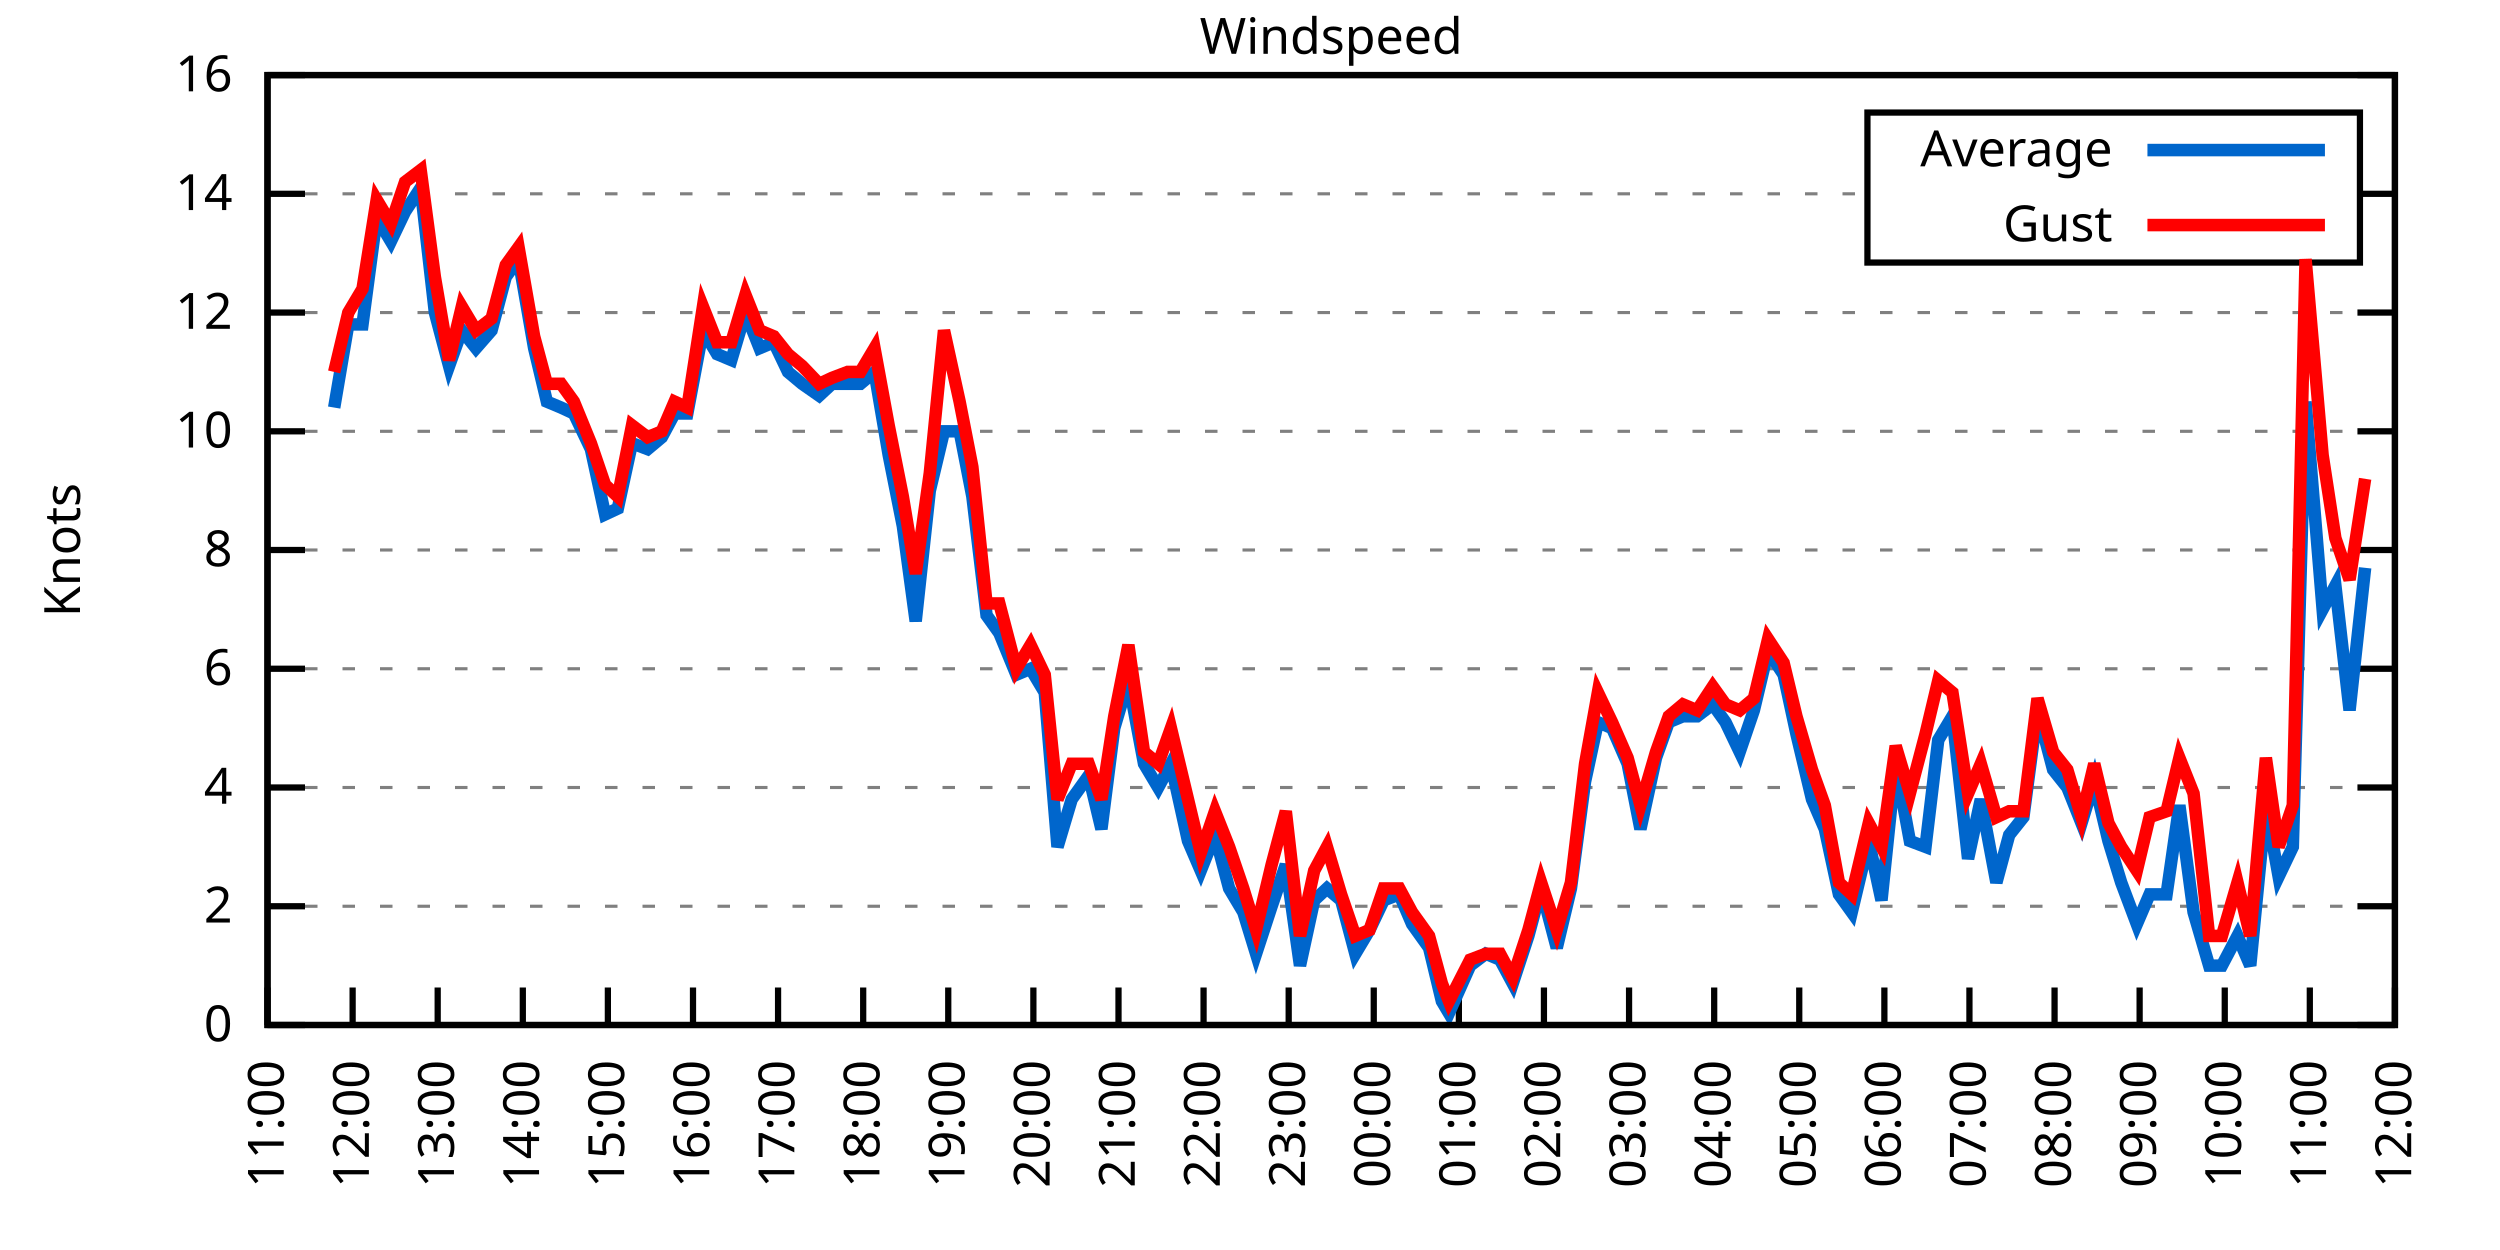
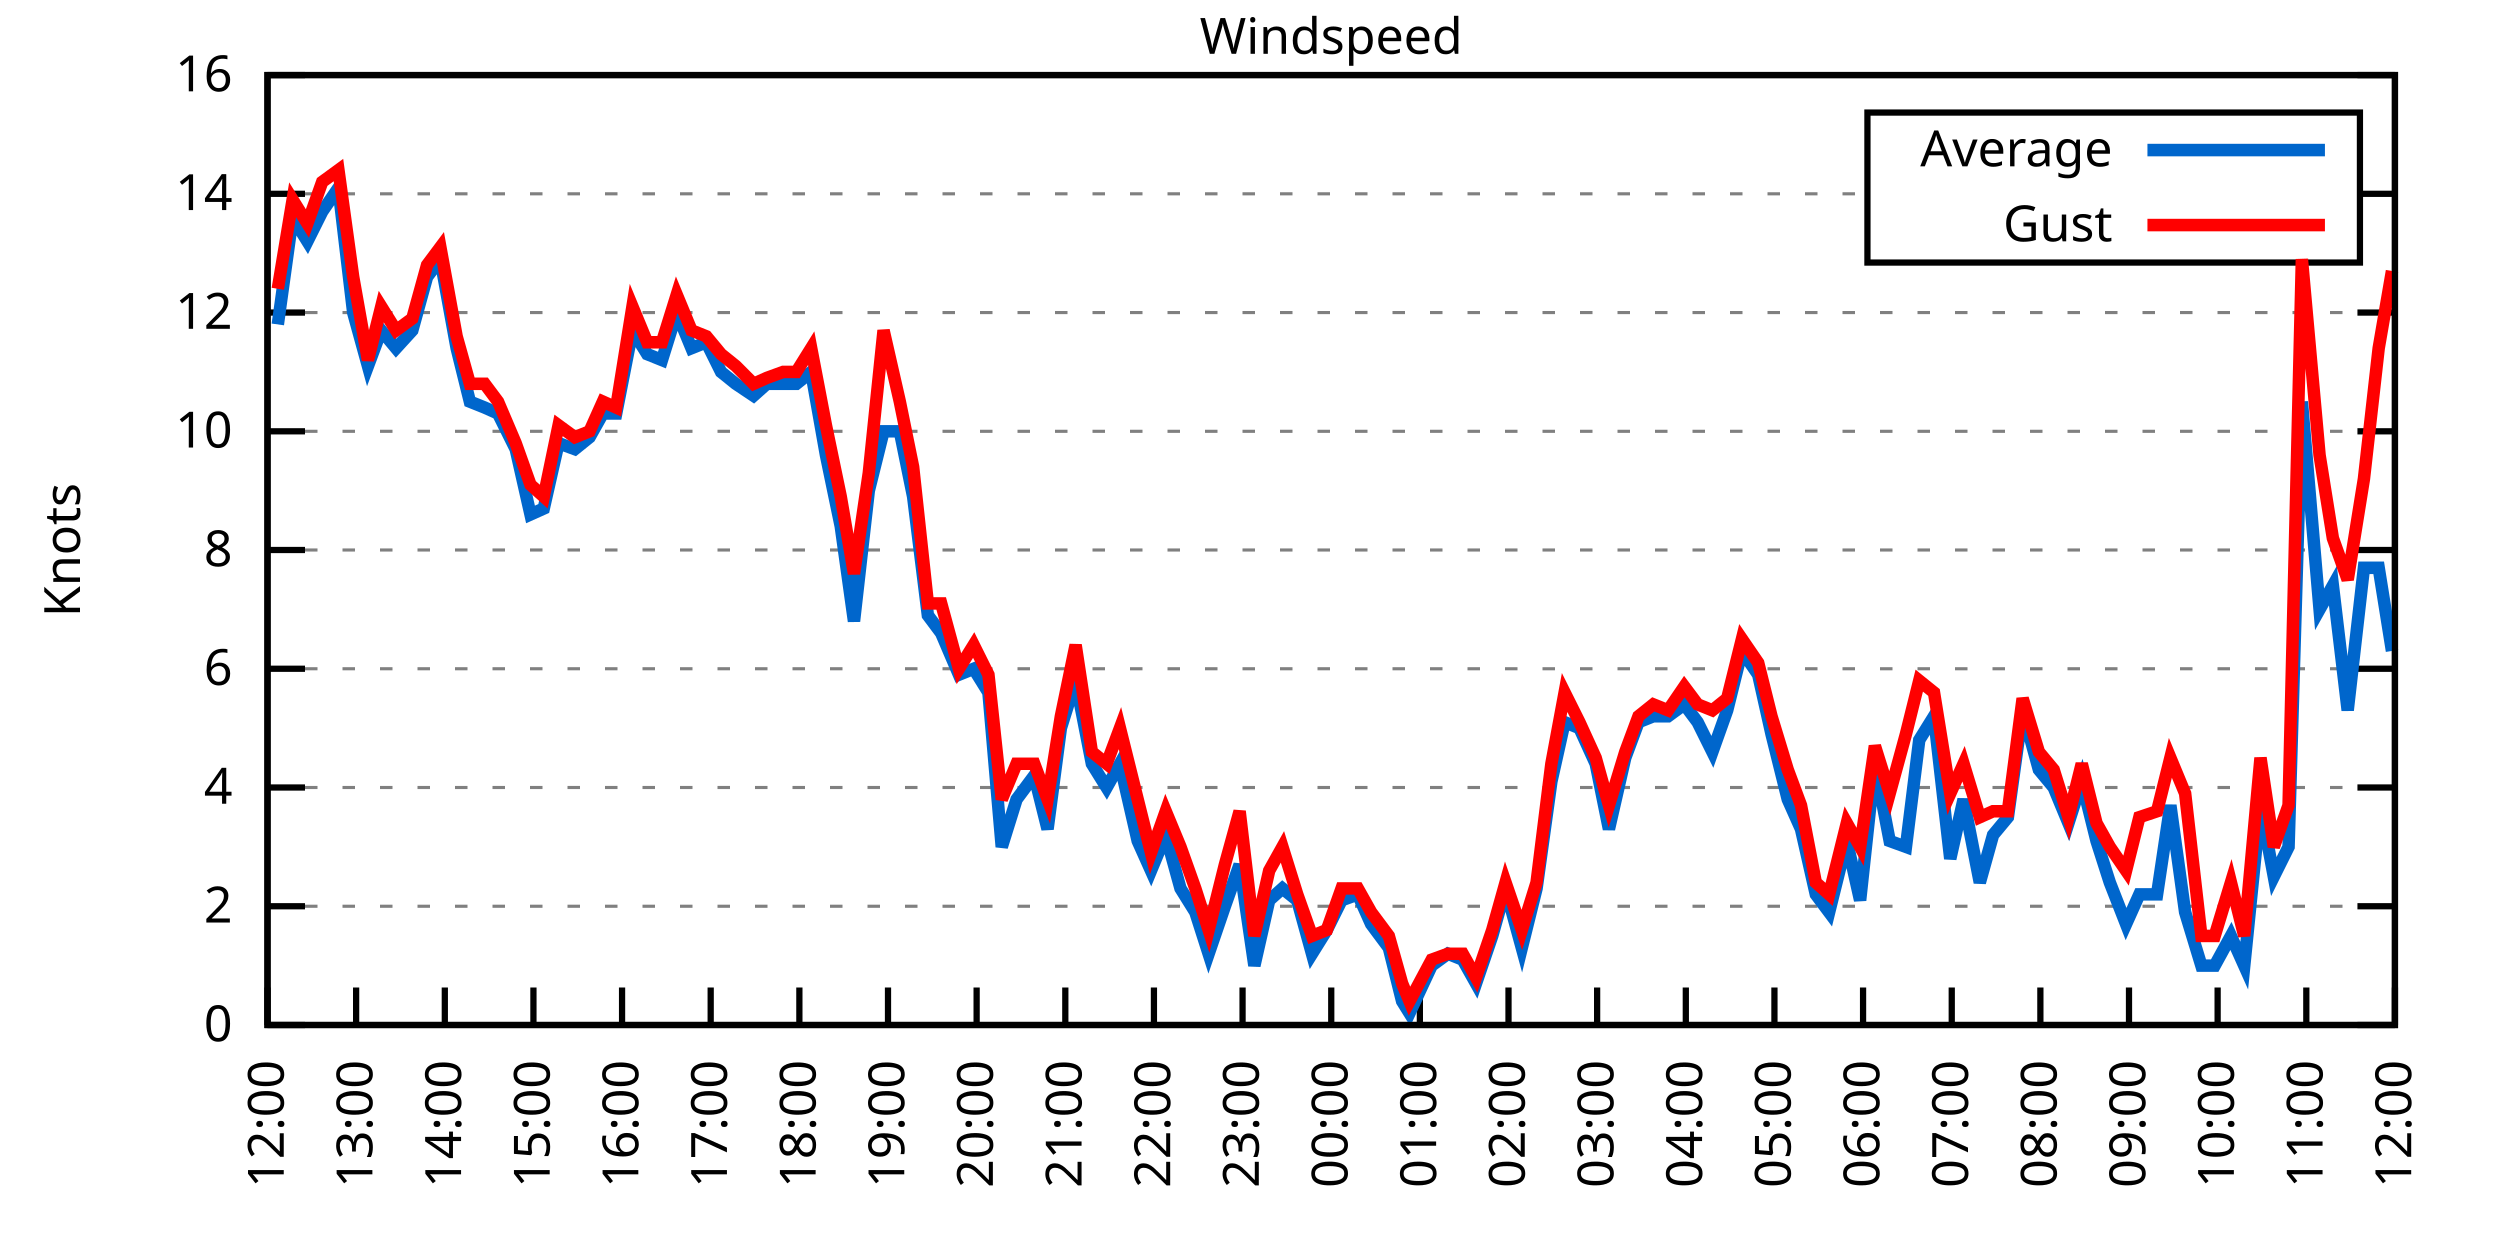
<svg xmlns="http://www.w3.org/2000/svg" xmlns:xlink="http://www.w3.org/1999/xlink" width="400" height="200" viewBox="0 0 400 200">
  <g id="gnuplot_canvas">
    <rect x="0" y="0" width="400" height="200" fill="none" />
    <defs>
      <circle id="gpDot" r="0.5" stroke-width="0.5" stroke="currentColor" />
      <path id="gpPt0" stroke-width="0.333" stroke="currentColor" d="M-1,0 h2 M0,-1 v2" />
      <path id="gpPt1" stroke-width="0.333" stroke="currentColor" d="M-1,-1 L1,1 M1,-1 L-1,1" />
      <path id="gpPt2" stroke-width="0.333" stroke="currentColor" d="M-1,0 L1,0 M0,-1 L0,1 M-1,-1 L1,1 M-1,1 L1,-1" />
      <rect id="gpPt3" stroke-width="0.333" stroke="currentColor" x="-1" y="-1" width="2" height="2" />
      <rect id="gpPt4" stroke-width="0.333" stroke="currentColor" fill="currentColor" x="-1" y="-1" width="2" height="2" />
      <circle id="gpPt5" stroke-width="0.333" stroke="currentColor" cx="0" cy="0" r="1" />
      <use xlink:href="#gpPt5" id="gpPt6" fill="currentColor" stroke="none" />
      <path id="gpPt7" stroke-width="0.333" stroke="currentColor" d="M0,-1.33 L-1.33,0.67 L1.33,0.67 z" />
      <use xlink:href="#gpPt7" id="gpPt8" fill="currentColor" stroke="none" />
      <use xlink:href="#gpPt7" id="gpPt9" stroke="currentColor" transform="rotate(180)" />
      <use xlink:href="#gpPt9" id="gpPt10" fill="currentColor" stroke="none" />
      <use xlink:href="#gpPt3" id="gpPt11" stroke="currentColor" transform="rotate(45)" />
      <use xlink:href="#gpPt11" id="gpPt12" fill="currentColor" stroke="none" />
      <path id="gpPt13" stroke-width="0.333" stroke="currentColor" d="M0,1.330 L1.265,0.411 L0.782,-1.067 L-0.782,-1.076 L-1.265,0.411 z" />
      <use xlink:href="#gpPt13" id="gpPt14" fill="currentColor" stroke="none" />
      <filter id="textbox" filterUnits="objectBoundingBox" x="0" y="0" height="1" width="1">
        <feFlood flood-color="white" flood-opacity="1" result="bgnd" />
        <feComposite in="SourceGraphic" in2="bgnd" operator="atop" />
      </filter>
      <filter id="greybox" filterUnits="objectBoundingBox" x="0" y="0" height="1" width="1">
        <feFlood flood-color="lightgrey" flood-opacity="1" result="grey" />
        <feComposite in="SourceGraphic" in2="grey" operator="atop" />
      </filter>
    </defs>
    <g fill="none" color="white" stroke="currentColor" stroke-width="1.00" stroke-linecap="butt" stroke-linejoin="miter">
</g>
    <g fill="none" color="black" stroke="currentColor" stroke-width="1.00" stroke-linecap="butt" stroke-linejoin="miter">
      <g stroke="none" shape-rendering="crispEdges">
        <polygon fill="rgb(255, 255, 255)" points="42.80,164.00 383.18,164.00 383.18,12.02 42.80,12.02 " />
      </g>
    </g>
    <g fill="none" color="black" stroke="currentColor" stroke-width="1.00" stroke-linecap="butt" stroke-linejoin="miter">
</g>
    <g fill="none" color="black" stroke="black" stroke-width="0.50" stroke-linecap="butt" stroke-linejoin="miter">
</g>
    <g fill="none" color="gray" stroke="currentColor" stroke-width="0.50" stroke-linecap="butt" stroke-linejoin="miter">
      <path stroke="gray" stroke-dasharray="2,4" class="gridline" d="M42.80,164.00 L383.19,164.00  " />
    </g>
    <g fill="none" color="gray" stroke="gray" stroke-width="1.00" stroke-linecap="butt" stroke-linejoin="miter">
</g>
    <g fill="none" color="black" stroke="currentColor" stroke-width="1.00" stroke-linecap="butt" stroke-linejoin="miter">
      <path stroke="black" d="M42.80,164.00 L48.80,164.00 M383.19,164.00 L377.19,164.00  " />
      <g transform="translate(37.20,166.60)" stroke="none" fill="black" font-family="Sans" font-size="8.00" text-anchor="end">
        <text>
          <tspan font-family="Sans"> 0</tspan>
        </text>
      </g>
    </g>
    <g fill="none" color="black" stroke="currentColor" stroke-width="1.00" stroke-linecap="butt" stroke-linejoin="miter">
</g>
    <g fill="none" color="black" stroke="black" stroke-width="0.50" stroke-linecap="butt" stroke-linejoin="miter">
</g>
    <g fill="none" color="gray" stroke="currentColor" stroke-width="0.50" stroke-linecap="butt" stroke-linejoin="miter">
      <path stroke="gray" stroke-dasharray="2,4" class="gridline" d="M42.80,145.00 L383.19,145.00  " />
    </g>
    <g fill="none" color="gray" stroke="gray" stroke-width="1.00" stroke-linecap="butt" stroke-linejoin="miter">
</g>
    <g fill="none" color="black" stroke="currentColor" stroke-width="1.00" stroke-linecap="butt" stroke-linejoin="miter">
      <path stroke="black" d="M42.80,145.00 L48.80,145.00 M383.19,145.00 L377.19,145.00  " />
      <g transform="translate(37.20,147.60)" stroke="none" fill="black" font-family="Sans" font-size="8.00" text-anchor="end">
        <text>
          <tspan font-family="Sans"> 2</tspan>
        </text>
      </g>
    </g>
    <g fill="none" color="black" stroke="currentColor" stroke-width="1.00" stroke-linecap="butt" stroke-linejoin="miter">
</g>
    <g fill="none" color="black" stroke="black" stroke-width="0.50" stroke-linecap="butt" stroke-linejoin="miter">
</g>
    <g fill="none" color="gray" stroke="currentColor" stroke-width="0.50" stroke-linecap="butt" stroke-linejoin="miter">
      <path stroke="gray" stroke-dasharray="2,4" class="gridline" d="M42.80,126.00 L383.19,126.00  " />
    </g>
    <g fill="none" color="gray" stroke="gray" stroke-width="1.00" stroke-linecap="butt" stroke-linejoin="miter">
</g>
    <g fill="none" color="black" stroke="currentColor" stroke-width="1.00" stroke-linecap="butt" stroke-linejoin="miter">
      <path stroke="black" d="M42.80,126.00 L48.80,126.00 M383.19,126.00 L377.19,126.00  " />
      <g transform="translate(37.20,128.60)" stroke="none" fill="black" font-family="Sans" font-size="8.00" text-anchor="end">
        <text>
          <tspan font-family="Sans"> 4</tspan>
        </text>
      </g>
    </g>
    <g fill="none" color="black" stroke="currentColor" stroke-width="1.00" stroke-linecap="butt" stroke-linejoin="miter">
</g>
    <g fill="none" color="black" stroke="black" stroke-width="0.50" stroke-linecap="butt" stroke-linejoin="miter">
</g>
    <g fill="none" color="gray" stroke="currentColor" stroke-width="0.50" stroke-linecap="butt" stroke-linejoin="miter">
      <path stroke="gray" stroke-dasharray="2,4" class="gridline" d="M42.80,107.00 L383.19,107.00  " />
    </g>
    <g fill="none" color="gray" stroke="gray" stroke-width="1.00" stroke-linecap="butt" stroke-linejoin="miter">
</g>
    <g fill="none" color="black" stroke="currentColor" stroke-width="1.00" stroke-linecap="butt" stroke-linejoin="miter">
      <path stroke="black" d="M42.80,107.00 L48.80,107.00 M383.19,107.00 L377.19,107.00  " />
      <g transform="translate(37.20,109.60)" stroke="none" fill="black" font-family="Sans" font-size="8.00" text-anchor="end">
        <text>
          <tspan font-family="Sans"> 6</tspan>
        </text>
      </g>
    </g>
    <g fill="none" color="black" stroke="currentColor" stroke-width="1.00" stroke-linecap="butt" stroke-linejoin="miter">
</g>
    <g fill="none" color="black" stroke="black" stroke-width="0.50" stroke-linecap="butt" stroke-linejoin="miter">
</g>
    <g fill="none" color="gray" stroke="currentColor" stroke-width="0.50" stroke-linecap="butt" stroke-linejoin="miter">
      <path stroke="gray" stroke-dasharray="2,4" class="gridline" d="M42.80,88.00 L383.19,88.00  " />
    </g>
    <g fill="none" color="gray" stroke="gray" stroke-width="1.00" stroke-linecap="butt" stroke-linejoin="miter">
</g>
    <g fill="none" color="black" stroke="currentColor" stroke-width="1.00" stroke-linecap="butt" stroke-linejoin="miter">
      <path stroke="black" d="M42.80,88.00 L48.80,88.00 M383.19,88.00 L377.19,88.00  " />
      <g transform="translate(37.20,90.60)" stroke="none" fill="black" font-family="Sans" font-size="8.00" text-anchor="end">
        <text>
          <tspan font-family="Sans"> 8</tspan>
        </text>
      </g>
    </g>
    <g fill="none" color="black" stroke="currentColor" stroke-width="1.00" stroke-linecap="butt" stroke-linejoin="miter">
</g>
    <g fill="none" color="black" stroke="black" stroke-width="0.50" stroke-linecap="butt" stroke-linejoin="miter">
</g>
    <g fill="none" color="gray" stroke="currentColor" stroke-width="0.50" stroke-linecap="butt" stroke-linejoin="miter">
      <path stroke="gray" stroke-dasharray="2,4" class="gridline" d="M42.80,69.01 L383.19,69.01  " />
    </g>
    <g fill="none" color="gray" stroke="gray" stroke-width="1.00" stroke-linecap="butt" stroke-linejoin="miter">
</g>
    <g fill="none" color="black" stroke="currentColor" stroke-width="1.00" stroke-linecap="butt" stroke-linejoin="miter">
      <path stroke="black" d="M42.80,69.01 L48.80,69.01 M383.19,69.01 L377.19,69.01  " />
      <g transform="translate(37.20,71.61)" stroke="none" fill="black" font-family="Sans" font-size="8.00" text-anchor="end">
        <text>
          <tspan font-family="Sans"> 10</tspan>
        </text>
      </g>
    </g>
    <g fill="none" color="black" stroke="currentColor" stroke-width="1.00" stroke-linecap="butt" stroke-linejoin="miter">
</g>
    <g fill="none" color="black" stroke="black" stroke-width="0.50" stroke-linecap="butt" stroke-linejoin="miter">
</g>
    <g fill="none" color="gray" stroke="currentColor" stroke-width="0.50" stroke-linecap="butt" stroke-linejoin="miter">
      <path stroke="gray" stroke-dasharray="2,4" class="gridline" d="M42.80,50.01 L383.19,50.01  " />
    </g>
    <g fill="none" color="gray" stroke="gray" stroke-width="1.00" stroke-linecap="butt" stroke-linejoin="miter">
</g>
    <g fill="none" color="black" stroke="currentColor" stroke-width="1.00" stroke-linecap="butt" stroke-linejoin="miter">
      <path stroke="black" d="M42.80,50.01 L48.80,50.01 M383.19,50.01 L377.19,50.01  " />
      <g transform="translate(37.20,52.61)" stroke="none" fill="black" font-family="Sans" font-size="8.00" text-anchor="end">
        <text>
          <tspan font-family="Sans"> 12</tspan>
        </text>
      </g>
    </g>
    <g fill="none" color="black" stroke="currentColor" stroke-width="1.00" stroke-linecap="butt" stroke-linejoin="miter">
</g>
    <g fill="none" color="black" stroke="black" stroke-width="0.50" stroke-linecap="butt" stroke-linejoin="miter">
</g>
    <g fill="none" color="gray" stroke="currentColor" stroke-width="0.50" stroke-linecap="butt" stroke-linejoin="miter">
      <path stroke="gray" stroke-dasharray="2,4" class="gridline" d="M42.80,31.01 L298.79,31.01 M377.59,31.01 L383.19,31.01  " />
    </g>
    <g fill="none" color="gray" stroke="gray" stroke-width="1.00" stroke-linecap="butt" stroke-linejoin="miter">
</g>
    <g fill="none" color="black" stroke="currentColor" stroke-width="1.00" stroke-linecap="butt" stroke-linejoin="miter">
      <path stroke="black" d="M42.80,31.01 L48.80,31.01 M383.19,31.01 L377.19,31.01  " />
      <g transform="translate(37.20,33.61)" stroke="none" fill="black" font-family="Sans" font-size="8.00" text-anchor="end">
        <text>
          <tspan font-family="Sans"> 14</tspan>
        </text>
      </g>
    </g>
    <g fill="none" color="black" stroke="currentColor" stroke-width="1.00" stroke-linecap="butt" stroke-linejoin="miter">
</g>
    <g fill="none" color="black" stroke="black" stroke-width="0.50" stroke-linecap="butt" stroke-linejoin="miter">
</g>
    <g fill="none" color="gray" stroke="currentColor" stroke-width="0.50" stroke-linecap="butt" stroke-linejoin="miter">
      <path stroke="gray" stroke-dasharray="2,4" class="gridline" d="M42.80,12.01 L383.19,12.01  " />
    </g>
    <g fill="none" color="gray" stroke="gray" stroke-width="1.00" stroke-linecap="butt" stroke-linejoin="miter">
</g>
    <g fill="none" color="black" stroke="currentColor" stroke-width="1.00" stroke-linecap="butt" stroke-linejoin="miter">
      <path stroke="black" d="M42.80,12.01 L48.80,12.01 M383.19,12.01 L377.19,12.01  " />
      <g transform="translate(37.20,14.61)" stroke="none" fill="black" font-family="Sans" font-size="8.00" text-anchor="end">
        <text>
          <tspan font-family="Sans"> 16</tspan>
        </text>
      </g>
    </g>
    <g fill="none" color="black" stroke="currentColor" stroke-width="1.00" stroke-linecap="butt" stroke-linejoin="miter">
      <path stroke="black" d="M42.80,164.00 L42.80,158.00  " />
      <g transform="translate(45.40,169.60) rotate(270.00)" stroke="none" fill="black" font-family="Sans" font-size="8.00" text-anchor="end">
        <text>
-           <tspan font-family="Sans">11:00</tspan>
-         </text>
-       </g>
-     </g>
-     <g fill="none" color="black" stroke="currentColor" stroke-width="1.00" stroke-linecap="butt" stroke-linejoin="miter">
-       <path stroke="black" d="M56.42,164.00 L56.42,158.00  " />
-       <g transform="translate(59.02,169.60) rotate(270.00)" stroke="none" fill="black" font-family="Sans" font-size="8.00" text-anchor="end">
-         <text>
          <tspan font-family="Sans">12:00</tspan>
        </text>
      </g>
    </g>
    <g fill="none" color="black" stroke="currentColor" stroke-width="1.00" stroke-linecap="butt" stroke-linejoin="miter">
-       <path stroke="black" d="M70.03,164.00 L70.03,158.00  " />
-       <g transform="translate(72.63,169.60) rotate(270.00)" stroke="none" fill="black" font-family="Sans" font-size="8.00" text-anchor="end">
+       <path stroke="black" d="M56.98,164.00 L56.98,158.00  " />
+       <g transform="translate(59.58,169.60) rotate(270.00)" stroke="none" fill="black" font-family="Sans" font-size="8.00" text-anchor="end">
        <text>
          <tspan font-family="Sans">13:00</tspan>
        </text>
      </g>
    </g>
    <g fill="none" color="black" stroke="currentColor" stroke-width="1.00" stroke-linecap="butt" stroke-linejoin="miter">
-       <path stroke="black" d="M83.65,164.00 L83.65,158.00  " />
-       <g transform="translate(86.25,169.60) rotate(270.00)" stroke="none" fill="black" font-family="Sans" font-size="8.00" text-anchor="end">
+       <path stroke="black" d="M71.17,164.00 L71.17,158.00  " />
+       <g transform="translate(73.77,169.60) rotate(270.00)" stroke="none" fill="black" font-family="Sans" font-size="8.00" text-anchor="end">
        <text>
          <tspan font-family="Sans">14:00</tspan>
        </text>
      </g>
    </g>
    <g fill="none" color="black" stroke="currentColor" stroke-width="1.00" stroke-linecap="butt" stroke-linejoin="miter">
-       <path stroke="black" d="M97.26,164.00 L97.26,158.00  " />
-       <g transform="translate(99.86,169.60) rotate(270.00)" stroke="none" fill="black" font-family="Sans" font-size="8.00" text-anchor="end">
+       <path stroke="black" d="M85.35,164.00 L85.35,158.00  " />
+       <g transform="translate(87.95,169.60) rotate(270.00)" stroke="none" fill="black" font-family="Sans" font-size="8.00" text-anchor="end">
        <text>
          <tspan font-family="Sans">15:00</tspan>
        </text>
      </g>
    </g>
    <g fill="none" color="black" stroke="currentColor" stroke-width="1.00" stroke-linecap="butt" stroke-linejoin="miter">
-       <path stroke="black" d="M110.88,164.00 L110.88,158.00  " />
-       <g transform="translate(113.48,169.60) rotate(270.00)" stroke="none" fill="black" font-family="Sans" font-size="8.00" text-anchor="end">
+       <path stroke="black" d="M99.53,164.00 L99.53,158.00  " />
+       <g transform="translate(102.13,169.60) rotate(270.00)" stroke="none" fill="black" font-family="Sans" font-size="8.00" text-anchor="end">
        <text>
          <tspan font-family="Sans">16:00</tspan>
        </text>
      </g>
    </g>
    <g fill="none" color="black" stroke="currentColor" stroke-width="1.00" stroke-linecap="butt" stroke-linejoin="miter">
-       <path stroke="black" d="M124.49,164.00 L124.49,158.00  " />
-       <g transform="translate(127.09,169.60) rotate(270.00)" stroke="none" fill="black" font-family="Sans" font-size="8.00" text-anchor="end">
+       <path stroke="black" d="M113.71,164.00 L113.71,158.00  " />
+       <g transform="translate(116.31,169.60) rotate(270.00)" stroke="none" fill="black" font-family="Sans" font-size="8.00" text-anchor="end">
        <text>
          <tspan font-family="Sans">17:00</tspan>
        </text>
      </g>
    </g>
    <g fill="none" color="black" stroke="currentColor" stroke-width="1.00" stroke-linecap="butt" stroke-linejoin="miter">
-       <path stroke="black" d="M138.11,164.00 L138.11,158.00  " />
-       <g transform="translate(140.71,169.60) rotate(270.00)" stroke="none" fill="black" font-family="Sans" font-size="8.00" text-anchor="end">
+       <path stroke="black" d="M127.90,164.00 L127.90,158.00  " />
+       <g transform="translate(130.50,169.60) rotate(270.00)" stroke="none" fill="black" font-family="Sans" font-size="8.00" text-anchor="end">
        <text>
          <tspan font-family="Sans">18:00</tspan>
        </text>
      </g>
    </g>
    <g fill="none" color="black" stroke="currentColor" stroke-width="1.00" stroke-linecap="butt" stroke-linejoin="miter">
-       <path stroke="black" d="M151.72,164.00 L151.72,158.00  " />
-       <g transform="translate(154.32,169.60) rotate(270.00)" stroke="none" fill="black" font-family="Sans" font-size="8.00" text-anchor="end">
+       <path stroke="black" d="M142.08,164.00 L142.08,158.00  " />
+       <g transform="translate(144.68,169.60) rotate(270.00)" stroke="none" fill="black" font-family="Sans" font-size="8.00" text-anchor="end">
        <text>
          <tspan font-family="Sans">19:00</tspan>
        </text>
      </g>
    </g>
    <g fill="none" color="black" stroke="currentColor" stroke-width="1.00" stroke-linecap="butt" stroke-linejoin="miter">
-       <path stroke="black" d="M165.34,164.00 L165.34,158.00  " />
-       <g transform="translate(167.94,169.60) rotate(270.00)" stroke="none" fill="black" font-family="Sans" font-size="8.00" text-anchor="end">
+       <path stroke="black" d="M156.26,164.00 L156.26,158.00  " />
+       <g transform="translate(158.86,169.60) rotate(270.00)" stroke="none" fill="black" font-family="Sans" font-size="8.00" text-anchor="end">
        <text>
          <tspan font-family="Sans">20:00</tspan>
        </text>
      </g>
    </g>
    <g fill="none" color="black" stroke="currentColor" stroke-width="1.00" stroke-linecap="butt" stroke-linejoin="miter">
-       <path stroke="black" d="M178.96,164.00 L178.96,158.00  " />
-       <g transform="translate(181.56,169.60) rotate(270.00)" stroke="none" fill="black" font-family="Sans" font-size="8.00" text-anchor="end">
+       <path stroke="black" d="M170.45,164.00 L170.45,158.00  " />
+       <g transform="translate(173.05,169.60) rotate(270.00)" stroke="none" fill="black" font-family="Sans" font-size="8.00" text-anchor="end">
        <text>
          <tspan font-family="Sans">21:00</tspan>
        </text>
      </g>
    </g>
    <g fill="none" color="black" stroke="currentColor" stroke-width="1.00" stroke-linecap="butt" stroke-linejoin="miter">
-       <path stroke="black" d="M192.57,164.00 L192.57,158.00  " />
-       <g transform="translate(195.17,169.60) rotate(270.00)" stroke="none" fill="black" font-family="Sans" font-size="8.00" text-anchor="end">
+       <path stroke="black" d="M184.63,164.00 L184.63,158.00  " />
+       <g transform="translate(187.23,169.60) rotate(270.00)" stroke="none" fill="black" font-family="Sans" font-size="8.00" text-anchor="end">
        <text>
          <tspan font-family="Sans">22:00</tspan>
        </text>
      </g>
    </g>
    <g fill="none" color="black" stroke="currentColor" stroke-width="1.00" stroke-linecap="butt" stroke-linejoin="miter">
-       <path stroke="black" d="M206.19,164.00 L206.19,158.00  " />
-       <g transform="translate(208.79,169.60) rotate(270.00)" stroke="none" fill="black" font-family="Sans" font-size="8.00" text-anchor="end">
+       <path stroke="black" d="M198.81,164.00 L198.81,158.00  " />
+       <g transform="translate(201.41,169.60) rotate(270.00)" stroke="none" fill="black" font-family="Sans" font-size="8.00" text-anchor="end">
        <text>
          <tspan font-family="Sans">23:00</tspan>
        </text>
      </g>
    </g>
    <g fill="none" color="black" stroke="currentColor" stroke-width="1.00" stroke-linecap="butt" stroke-linejoin="miter">
-       <path stroke="black" d="M219.80,164.00 L219.80,158.00  " />
-       <g transform="translate(222.40,169.60) rotate(270.00)" stroke="none" fill="black" font-family="Sans" font-size="8.00" text-anchor="end">
+       <path stroke="black" d="M213.00,164.00 L213.00,158.00  " />
+       <g transform="translate(215.60,169.60) rotate(270.00)" stroke="none" fill="black" font-family="Sans" font-size="8.00" text-anchor="end">
        <text>
          <tspan font-family="Sans">00:00</tspan>
        </text>
      </g>
    </g>
    <g fill="none" color="black" stroke="currentColor" stroke-width="1.00" stroke-linecap="butt" stroke-linejoin="miter">
-       <path stroke="black" d="M233.42,164.00 L233.42,158.00  " />
-       <g transform="translate(236.02,169.60) rotate(270.00)" stroke="none" fill="black" font-family="Sans" font-size="8.00" text-anchor="end">
+       <path stroke="black" d="M227.18,164.00 L227.18,158.00  " />
+       <g transform="translate(229.78,169.60) rotate(270.00)" stroke="none" fill="black" font-family="Sans" font-size="8.00" text-anchor="end">
        <text>
          <tspan font-family="Sans">01:00</tspan>
        </text>
      </g>
    </g>
    <g fill="none" color="black" stroke="currentColor" stroke-width="1.00" stroke-linecap="butt" stroke-linejoin="miter">
-       <path stroke="black" d="M247.03,164.00 L247.03,158.00  " />
-       <g transform="translate(249.63,169.60) rotate(270.00)" stroke="none" fill="black" font-family="Sans" font-size="8.00" text-anchor="end">
+       <path stroke="black" d="M241.36,164.00 L241.36,158.00  " />
+       <g transform="translate(243.96,169.60) rotate(270.00)" stroke="none" fill="black" font-family="Sans" font-size="8.00" text-anchor="end">
        <text>
          <tspan font-family="Sans">02:00</tspan>
        </text>
      </g>
    </g>
    <g fill="none" color="black" stroke="currentColor" stroke-width="1.00" stroke-linecap="butt" stroke-linejoin="miter">
-       <path stroke="black" d="M260.65,164.00 L260.65,158.00  " />
-       <g transform="translate(263.25,169.60) rotate(270.00)" stroke="none" fill="black" font-family="Sans" font-size="8.00" text-anchor="end">
+       <path stroke="black" d="M255.54,164.00 L255.54,158.00  " />
+       <g transform="translate(258.14,169.60) rotate(270.00)" stroke="none" fill="black" font-family="Sans" font-size="8.00" text-anchor="end">
        <text>
          <tspan font-family="Sans">03:00</tspan>
        </text>
      </g>
    </g>
    <g fill="none" color="black" stroke="currentColor" stroke-width="1.00" stroke-linecap="butt" stroke-linejoin="miter">
-       <path stroke="black" d="M274.27,164.00 L274.27,158.00  " />
-       <g transform="translate(276.87,169.60) rotate(270.00)" stroke="none" fill="black" font-family="Sans" font-size="8.00" text-anchor="end">
+       <path stroke="black" d="M269.73,164.00 L269.73,158.00  " />
+       <g transform="translate(272.33,169.60) rotate(270.00)" stroke="none" fill="black" font-family="Sans" font-size="8.00" text-anchor="end">
        <text>
          <tspan font-family="Sans">04:00</tspan>
        </text>
      </g>
    </g>
    <g fill="none" color="black" stroke="currentColor" stroke-width="1.00" stroke-linecap="butt" stroke-linejoin="miter">
-       <path stroke="black" d="M287.88,164.00 L287.88,158.00  " />
-       <g transform="translate(290.48,169.60) rotate(270.00)" stroke="none" fill="black" font-family="Sans" font-size="8.00" text-anchor="end">
+       <path stroke="black" d="M283.91,164.00 L283.91,158.00  " />
+       <g transform="translate(286.51,169.60) rotate(270.00)" stroke="none" fill="black" font-family="Sans" font-size="8.00" text-anchor="end">
        <text>
          <tspan font-family="Sans">05:00</tspan>
        </text>
      </g>
    </g>
    <g fill="none" color="black" stroke="currentColor" stroke-width="1.00" stroke-linecap="butt" stroke-linejoin="miter">
-       <path stroke="black" d="M301.50,164.00 L301.50,158.00  " />
-       <g transform="translate(304.10,169.60) rotate(270.00)" stroke="none" fill="black" font-family="Sans" font-size="8.00" text-anchor="end">
+       <path stroke="black" d="M298.09,164.00 L298.09,158.00  " />
+       <g transform="translate(300.69,169.60) rotate(270.00)" stroke="none" fill="black" font-family="Sans" font-size="8.00" text-anchor="end">
        <text>
          <tspan font-family="Sans">06:00</tspan>
        </text>
      </g>
    </g>
    <g fill="none" color="black" stroke="currentColor" stroke-width="1.00" stroke-linecap="butt" stroke-linejoin="miter">
-       <path stroke="black" d="M315.11,164.00 L315.11,158.00  " />
-       <g transform="translate(317.71,169.60) rotate(270.00)" stroke="none" fill="black" font-family="Sans" font-size="8.00" text-anchor="end">
+       <path stroke="black" d="M312.28,164.00 L312.28,158.00  " />
+       <g transform="translate(314.88,169.60) rotate(270.00)" stroke="none" fill="black" font-family="Sans" font-size="8.00" text-anchor="end">
        <text>
          <tspan font-family="Sans">07:00</tspan>
        </text>
      </g>
    </g>
    <g fill="none" color="black" stroke="currentColor" stroke-width="1.00" stroke-linecap="butt" stroke-linejoin="miter">
-       <path stroke="black" d="M328.73,164.00 L328.73,158.00  " />
-       <g transform="translate(331.33,169.60) rotate(270.00)" stroke="none" fill="black" font-family="Sans" font-size="8.00" text-anchor="end">
+       <path stroke="black" d="M326.46,164.00 L326.46,158.00  " />
+       <g transform="translate(329.06,169.60) rotate(270.00)" stroke="none" fill="black" font-family="Sans" font-size="8.00" text-anchor="end">
        <text>
          <tspan font-family="Sans">08:00</tspan>
        </text>
      </g>
    </g>
    <g fill="none" color="black" stroke="currentColor" stroke-width="1.00" stroke-linecap="butt" stroke-linejoin="miter">
-       <path stroke="black" d="M342.34,164.00 L342.34,158.00  " />
-       <g transform="translate(344.94,169.60) rotate(270.00)" stroke="none" fill="black" font-family="Sans" font-size="8.00" text-anchor="end">
+       <path stroke="black" d="M340.64,164.00 L340.64,158.00  " />
+       <g transform="translate(343.24,169.60) rotate(270.00)" stroke="none" fill="black" font-family="Sans" font-size="8.00" text-anchor="end">
        <text>
          <tspan font-family="Sans">09:00</tspan>
        </text>
      </g>
    </g>
    <g fill="none" color="black" stroke="currentColor" stroke-width="1.00" stroke-linecap="butt" stroke-linejoin="miter">
-       <path stroke="black" d="M355.96,164.00 L355.96,158.00  " />
-       <g transform="translate(358.56,169.60) rotate(270.00)" stroke="none" fill="black" font-family="Sans" font-size="8.00" text-anchor="end">
+       <path stroke="black" d="M354.82,164.00 L354.82,158.00  " />
+       <g transform="translate(357.42,169.60) rotate(270.00)" stroke="none" fill="black" font-family="Sans" font-size="8.00" text-anchor="end">
        <text>
          <tspan font-family="Sans">10:00</tspan>
        </text>
      </g>
    </g>
    <g fill="none" color="black" stroke="currentColor" stroke-width="1.00" stroke-linecap="butt" stroke-linejoin="miter">
-       <path stroke="black" d="M369.57,164.00 L369.57,158.00  " />
-       <g transform="translate(372.17,169.60) rotate(270.00)" stroke="none" fill="black" font-family="Sans" font-size="8.00" text-anchor="end">
+       <path stroke="black" d="M369.01,164.00 L369.01,158.00  " />
+       <g transform="translate(371.61,169.60) rotate(270.00)" stroke="none" fill="black" font-family="Sans" font-size="8.00" text-anchor="end">
        <text>
          <tspan font-family="Sans">11:00</tspan>
        </text>
      </g>
    </g>
    <g fill="none" color="black" stroke="currentColor" stroke-width="1.00" stroke-linecap="butt" stroke-linejoin="miter">
      <path stroke="black" d="M383.19,164.00 L383.19,158.00  " />
      <g transform="translate(385.79,169.60) rotate(270.00)" stroke="none" fill="black" font-family="Sans" font-size="8.00" text-anchor="end">
        <text>
          <tspan font-family="Sans">12:00</tspan>
        </text>
      </g>
    </g>
    <g fill="none" color="black" stroke="currentColor" stroke-width="1.00" stroke-linecap="butt" stroke-linejoin="miter">
</g>
    <g fill="none" color="black" stroke="currentColor" stroke-width="1.00" stroke-linecap="butt" stroke-linejoin="miter">
      <path stroke="black" d="M42.80,12.01 L42.80,164.00 L383.19,164.00 L383.19,12.01 L42.80,12.01 Z  " />
    </g>
    <g fill="none" color="black" stroke="currentColor" stroke-width="1.00" stroke-linecap="butt" stroke-linejoin="miter">
</g>
    <g fill="none" color="black" stroke="currentColor" stroke-width="1.00" stroke-linecap="butt" stroke-linejoin="miter">
      <path stroke="black" d="M298.79,42.01 L298.79,18.01 L377.59,18.01 L377.59,42.01 L298.79,42.01 Z  " />
    </g>
    <g id="Windspeed_plot_1">
      <g fill="none" color="white" stroke="black" stroke-width="2.00" stroke-linecap="butt" stroke-linejoin="miter">
</g>
      <g fill="none" color="black" stroke="currentColor" stroke-width="2.00" stroke-linecap="butt" stroke-linejoin="miter">
        <g transform="translate(337.99,26.61)" stroke="none" fill="black" font-family="Sans" font-size="8.00" text-anchor="end">
          <text>
            <tspan font-family="Sans">Average</tspan>
          </text>
        </g>
      </g>
      <g fill="none" color="black" stroke="currentColor" stroke-width="2.00" stroke-linecap="butt" stroke-linejoin="miter">
-         <path stroke="rgb(  0, 102, 204)" d="M343.59,24.01 L371.99,24.01 M53.47,65.21 L55.73,51.91 L58.00,51.91 L60.27,34.81 L62.54,38.61 L64.81,33.86   L67.31,30.06 L69.58,50.01 L71.85,58.56 L73.89,52.86 L76.16,55.71 L78.65,52.86 L80.92,44.31 L82.97,41.46   L85.46,55.71 L87.50,64.26 L89.77,65.21 L91.82,66.16 L94.54,71.86 L96.81,82.31 L98.85,81.36 L101.12,70.91   L103.62,71.86 L105.89,69.96 L107.93,66.16 L109.97,66.16 L112.47,52.86 L114.74,56.66 L117.01,57.61 L119.27,50.01   L121.54,55.71 L123.81,54.76 L126.08,59.51 L128.35,61.41 L131.07,63.31 L133.12,61.41 L135.61,61.41 L137.66,61.41   L139.92,59.51 L142.19,72.81 L144.46,84.21 L146.51,99.40 L148.77,78.51 L151.04,69.01 L153.54,69.01 L155.58,79.46   L157.85,98.45 L159.89,101.30 L162.62,107.95 L164.89,107.00 L167.16,110.80 L169.20,135.50 L171.47,127.90 L174.19,124.10   L176.23,132.65 L178.28,116.50 L180.54,108.90 L183.04,122.20 L185.31,126.00 L187.35,122.20 L190.08,134.55 L192.12,139.30   L194.39,133.60 L196.66,142.15 L198.93,145.95 L200.97,152.60 L203.46,145.00 L205.73,138.35 L208.00,154.50 L210.27,144.05   L212.31,142.15 L214.58,144.05 L216.85,152.60 L219.12,148.80 L221.39,144.05 L223.89,143.10 L225.93,147.85 L228.65,151.65   L230.70,160.20 L231.83,162.10 L235.23,154.50 L237.73,152.60 L240.00,153.55 L242.04,157.35 L244.54,149.75 L246.58,142.15   L249.08,151.65 L251.35,142.15 L253.61,125.05 L255.66,115.55 L257.93,116.50 L260.42,122.20 L262.47,132.65 L264.96,121.25   L267.00,115.55 L269.27,114.60 L271.54,114.60 L274.04,112.70 L276.08,115.55 L278.35,120.30 L280.62,113.65 L282.89,104.15   L285.38,107.95 L287.43,117.45 L289.92,127.90 L291.97,132.65 L294.23,143.10 L296.28,145.95 L299.00,134.55 L301.04,144.05   L303.31,122.20 L305.58,134.55 L308.08,135.50 L310.12,118.40 L312.39,114.60 L314.89,137.40 L316.93,127.90 L319.42,141.20   L321.47,133.60 L323.74,130.75 L326.00,113.65 L328.50,123.15 L330.77,126.00 L333.04,131.70 L335.08,125.05 L337.35,134.55   L339.39,141.20 L341.89,147.85 L343.93,143.10 L346.65,143.10 L348.70,128.85 L350.97,145.95 L353.46,154.50 L355.50,154.50   L358.00,149.75 L360.04,154.50 L362.54,128.85 L364.58,140.25 L366.85,135.50 L368.89,64.26 L371.62,97.50 L373.66,93.70   L375.93,113.65 L378.42,90.85  " />
+         <path stroke="rgb(  0, 102, 204)" d="M343.59,24.01 L371.99,24.01 M44.45,51.91 L46.82,34.81 L49.18,38.61 L51.55,33.86 L54.15,30.06 L56.51,50.01   L58.87,58.56 L61.00,52.86 L63.37,55.71 L65.97,52.86 L68.33,44.31 L70.46,41.46 L73.06,55.71 L75.18,64.26   L77.55,65.21 L79.68,66.16 L82.51,71.86 L84.88,82.31 L87.00,81.36 L89.37,70.91 L91.97,71.86 L94.33,69.96   L96.46,66.16 L98.59,66.16 L101.19,52.86 L103.55,56.66 L105.91,57.61 L108.28,50.01 L110.64,55.71 L113.01,54.76   L115.37,59.51 L117.73,61.41 L120.57,63.31 L122.70,61.41 L125.30,61.41 L127.42,61.41 L129.79,59.51 L132.15,72.81   L134.52,84.21 L136.64,99.40 L139.01,78.51 L141.37,69.01 L143.97,69.01 L146.10,79.46 L148.46,98.45 L150.59,101.30   L153.43,107.95 L155.79,107.00 L158.15,110.80 L160.28,135.50 L162.65,127.90 L165.48,124.10 L167.61,132.65 L169.74,116.50   L172.10,108.90 L174.70,122.20 L177.06,126.00 L179.19,122.20 L182.03,134.55 L184.16,139.30 L186.52,133.60 L188.88,142.15   L191.25,145.95 L193.38,152.60 L195.98,145.00 L198.34,138.35 L200.70,154.50 L203.07,144.05 L205.19,142.15 L207.56,144.05   L209.92,152.60 L212.29,148.80 L214.65,144.05 L217.25,143.10 L219.38,147.85 L222.21,151.65 L224.34,160.20 L225.52,162.10   L229.07,154.50 L231.67,152.60 L234.03,153.55 L236.16,157.35 L238.76,149.75 L240.89,142.15 L243.49,151.65 L245.85,142.15   L248.22,125.05 L250.34,115.55 L252.71,116.50 L255.31,122.20 L257.43,132.65 L260.04,121.25 L262.16,115.55 L264.53,114.60   L266.89,114.60 L269.49,112.70 L271.62,115.55 L273.98,120.30 L276.35,113.65 L278.71,104.15 L281.31,107.95 L283.44,117.45   L286.04,127.90 L288.16,132.65 L290.53,143.10 L292.66,145.95 L295.49,134.55 L297.62,144.05 L299.98,122.20 L302.35,134.55   L304.95,135.50 L307.08,118.40 L309.44,114.60 L312.04,137.40 L314.17,127.90 L316.77,141.20 L318.89,133.60 L321.26,130.75   L323.62,113.65 L326.22,123.15 L328.59,126.00 L330.95,131.70 L333.08,125.05 L335.44,134.55 L337.57,141.20 L340.17,147.85   L342.30,143.10 L345.13,143.10 L347.26,128.85 L349.62,145.95 L352.22,154.50 L354.35,154.50 L356.95,149.75 L359.08,154.50   L361.68,128.85 L363.81,140.25 L366.17,135.50 L368.30,64.26 L371.13,97.50 L373.26,93.70 L375.63,113.65 L378.23,90.85   L380.59,90.85 L382.72,104.15  " />
      </g>
    </g>
    <g id="Windspeed_plot_2">
      <g fill="none" color="black" stroke="currentColor" stroke-width="2.00" stroke-linecap="butt" stroke-linejoin="miter">
        <g transform="translate(337.99,38.61)" stroke="none" fill="black" font-family="Sans" font-size="8.00" text-anchor="end">
          <text>
            <tspan font-family="Sans">Gust</tspan>
          </text>
        </g>
      </g>
      <g fill="none" color="black" stroke="currentColor" stroke-width="2.00" stroke-linecap="butt" stroke-linejoin="miter">
-         <path stroke="rgb(255,   0,   0)" d="M343.59,36.01 L371.99,36.01 M53.47,59.51 L55.73,50.01 L58.00,46.21 L60.27,31.96 L62.54,35.76 L64.81,29.11   L67.31,27.21 L69.58,44.31 L71.85,57.61 L73.89,49.06 L76.16,52.86 L78.65,50.96 L80.92,42.41 L82.97,39.56   L85.46,53.81 L87.50,61.41 L89.77,61.41 L91.82,64.26 L94.54,70.91 L96.81,77.56 L98.85,79.46 L101.12,68.06   L103.62,69.96 L105.89,69.01 L107.93,64.26 L109.97,65.21 L112.47,49.06 L114.74,54.76 L117.01,54.76 L119.27,47.16   L121.54,52.86 L123.81,53.81 L126.08,56.66 L128.35,58.56 L131.07,61.41 L133.12,60.46 L135.61,59.51 L137.66,59.51   L139.92,55.71 L142.19,68.06 L144.46,79.46 L146.51,91.80 L148.77,75.66 L151.04,52.86 L153.54,64.26 L155.58,74.71   L157.85,96.55 L159.89,96.55 L162.62,107.00 L164.89,103.20 L167.16,107.95 L169.20,127.90 L171.47,122.20 L174.19,122.20   L176.23,127.90 L178.28,114.60 L180.54,103.20 L183.04,120.30 L185.31,122.20 L187.35,116.50 L190.08,127.90 L192.12,136.45   L194.39,129.80 L196.66,135.50 L198.93,142.15 L200.97,148.80 L203.46,138.35 L205.73,129.80 L208.00,149.75 L210.27,139.30   L212.31,135.50 L214.58,143.10 L216.85,149.75 L219.12,148.80 L221.39,142.15 L223.89,142.15 L225.93,145.95 L228.65,149.75   L230.70,157.35 L231.83,160.20 L235.23,153.55 L237.73,152.60 L240.00,152.60 L242.04,156.40 L244.54,148.80 L246.58,141.20   L249.08,148.80 L251.35,141.20 L253.61,122.20 L255.66,110.80 L257.93,115.55 L260.42,121.25 L262.47,128.85 L264.96,120.30   L267.00,114.60 L269.27,112.70 L271.54,113.65 L274.04,109.85 L276.08,112.70 L278.35,113.65 L280.62,111.75 L282.89,102.25   L285.38,106.05 L287.43,114.60 L289.92,123.15 L291.97,128.85 L294.23,141.20 L296.28,143.10 L299.00,131.70 L301.04,135.50   L303.31,119.35 L305.58,126.95 L308.08,117.45 L310.12,108.90 L312.39,110.80 L314.89,126.95 L316.93,122.20 L319.42,130.75   L321.47,129.80 L323.74,129.80 L326.00,111.75 L328.50,120.30 L330.77,123.15 L333.04,130.75 L335.08,122.20 L337.35,131.70   L339.39,135.50 L341.89,139.30 L343.93,130.75 L346.65,129.80 L348.70,121.25 L350.97,126.95 L353.46,149.75 L355.50,149.75   L358.00,141.20 L360.04,149.75 L362.54,121.25 L364.58,135.50 L366.85,128.85 L368.89,41.46 L371.62,72.81 L373.66,86.11   L375.93,92.75 L378.42,76.61  " />
+         <path stroke="rgb(255,   0,   0)" d="M343.59,36.01 L371.99,36.01 M44.45,46.21 L46.82,31.96 L49.18,35.76 L51.55,29.11 L54.15,27.21 L56.51,44.31   L58.87,57.61 L61.00,49.06 L63.37,52.86 L65.97,50.96 L68.33,42.41 L70.46,39.56 L73.06,53.81 L75.18,61.41   L77.55,61.41 L79.68,64.26 L82.51,70.91 L84.88,77.56 L87.00,79.46 L89.37,68.06 L91.97,69.96 L94.33,69.01   L96.46,64.26 L98.59,65.21 L101.19,49.06 L103.55,54.76 L105.91,54.76 L108.28,47.16 L110.64,52.86 L113.01,53.81   L115.37,56.66 L117.73,58.56 L120.57,61.41 L122.70,60.46 L125.30,59.51 L127.42,59.51 L129.79,55.71 L132.15,68.06   L134.52,79.46 L136.64,91.80 L139.01,75.66 L141.37,52.86 L143.97,64.26 L146.10,74.71 L148.46,96.55 L150.59,96.55   L153.43,107.00 L155.79,103.20 L158.15,107.95 L160.28,127.90 L162.65,122.20 L165.48,122.20 L167.61,127.90 L169.74,114.60   L172.10,103.20 L174.70,120.30 L177.06,122.20 L179.19,116.50 L182.03,127.90 L184.16,136.45 L186.52,129.80 L188.88,135.50   L191.25,142.15 L193.38,148.80 L195.98,138.35 L198.34,129.80 L200.70,149.75 L203.07,139.30 L205.19,135.50 L207.56,143.10   L209.92,149.75 L212.29,148.80 L214.65,142.15 L217.25,142.15 L219.38,145.95 L222.21,149.75 L224.34,157.35 L225.52,160.20   L229.07,153.55 L231.67,152.60 L234.03,152.60 L236.16,156.40 L238.76,148.80 L240.89,141.20 L243.49,148.80 L245.85,141.20   L248.22,122.20 L250.34,110.80 L252.71,115.55 L255.31,121.25 L257.43,128.85 L260.04,120.30 L262.16,114.60 L264.53,112.70   L266.89,113.65 L269.49,109.85 L271.62,112.70 L273.98,113.65 L276.35,111.75 L278.71,102.25 L281.31,106.05 L283.44,114.60   L286.04,123.15 L288.16,128.85 L290.53,141.20 L292.66,143.10 L295.49,131.70 L297.62,135.50 L299.98,119.35 L302.35,126.95   L304.95,117.45 L307.08,108.90 L309.44,110.80 L312.04,126.95 L314.17,122.20 L316.77,130.75 L318.89,129.80 L321.26,129.80   L323.62,111.75 L326.22,120.30 L328.59,123.15 L330.95,130.75 L333.08,122.20 L335.44,131.70 L337.57,135.50 L340.17,139.30   L342.30,130.75 L345.13,129.80 L347.26,121.25 L349.62,126.95 L352.22,149.75 L354.35,149.75 L356.95,141.20 L359.08,149.75   L361.68,121.25 L363.81,135.50 L366.17,128.85 L368.30,41.46 L371.13,72.81 L373.26,86.11 L375.63,92.75 L378.23,76.61   L380.59,55.71 L382.72,43.36  " />
      </g>
    </g>
    <g fill="none" color="black" stroke="currentColor" stroke-width="2.00" stroke-linecap="butt" stroke-linejoin="miter">
</g>
    <g fill="none" color="black" stroke="black" stroke-width="1.00" stroke-linecap="butt" stroke-linejoin="miter">
</g>
    <g fill="none" color="black" stroke="currentColor" stroke-width="1.00" stroke-linecap="butt" stroke-linejoin="miter">
      <path stroke="black" d="M42.80,12.01 L42.80,164.00 L383.19,164.00 L383.19,12.01 L42.80,12.01 Z  " />
      <g transform="translate(12.80,88.01) rotate(270.00)" stroke="none" fill="black" font-family="Sans" font-size="8.00" text-anchor="middle">
        <text>
          <tspan font-family="Sans">Knots</tspan>
        </text>
      </g>
    </g>
    <g fill="none" color="black" stroke="currentColor" stroke-width="1.00" stroke-linecap="butt" stroke-linejoin="miter">
</g>
    <g fill="none" color="black" stroke="currentColor" stroke-width="1.00" stroke-linecap="butt" stroke-linejoin="miter">
      <g transform="translate(212.99,8.61)" stroke="none" fill="black" font-family="Sans" font-size="8.00" text-anchor="middle">
        <text>
          <tspan font-family="Sans">Windspeed</tspan>
        </text>
      </g>
    </g>
    <g fill="none" color="black" stroke="currentColor" stroke-width="1.00" stroke-linecap="butt" stroke-linejoin="miter">
</g>
  </g>
</svg>
